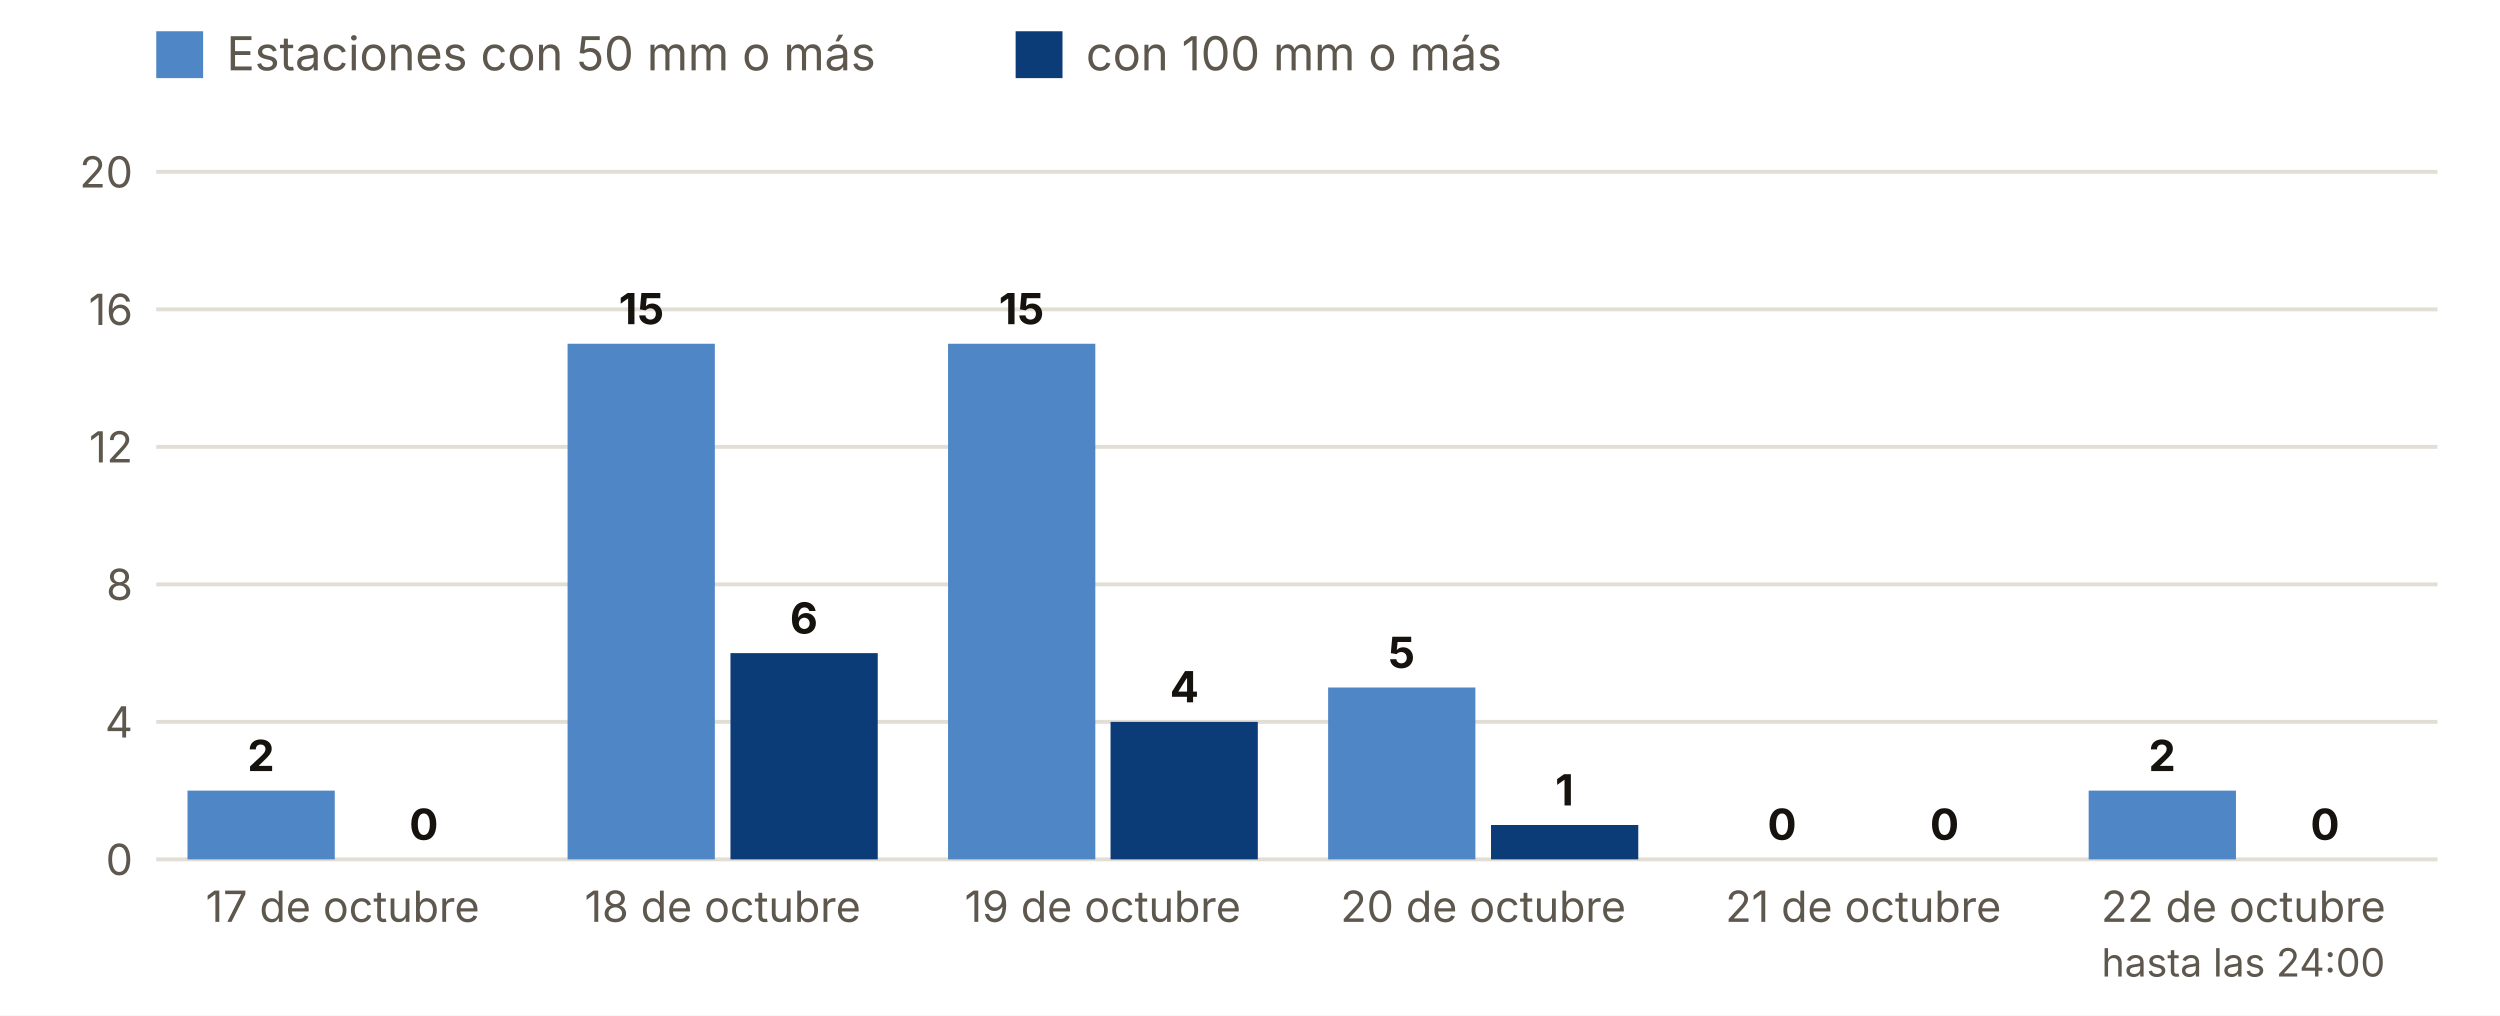
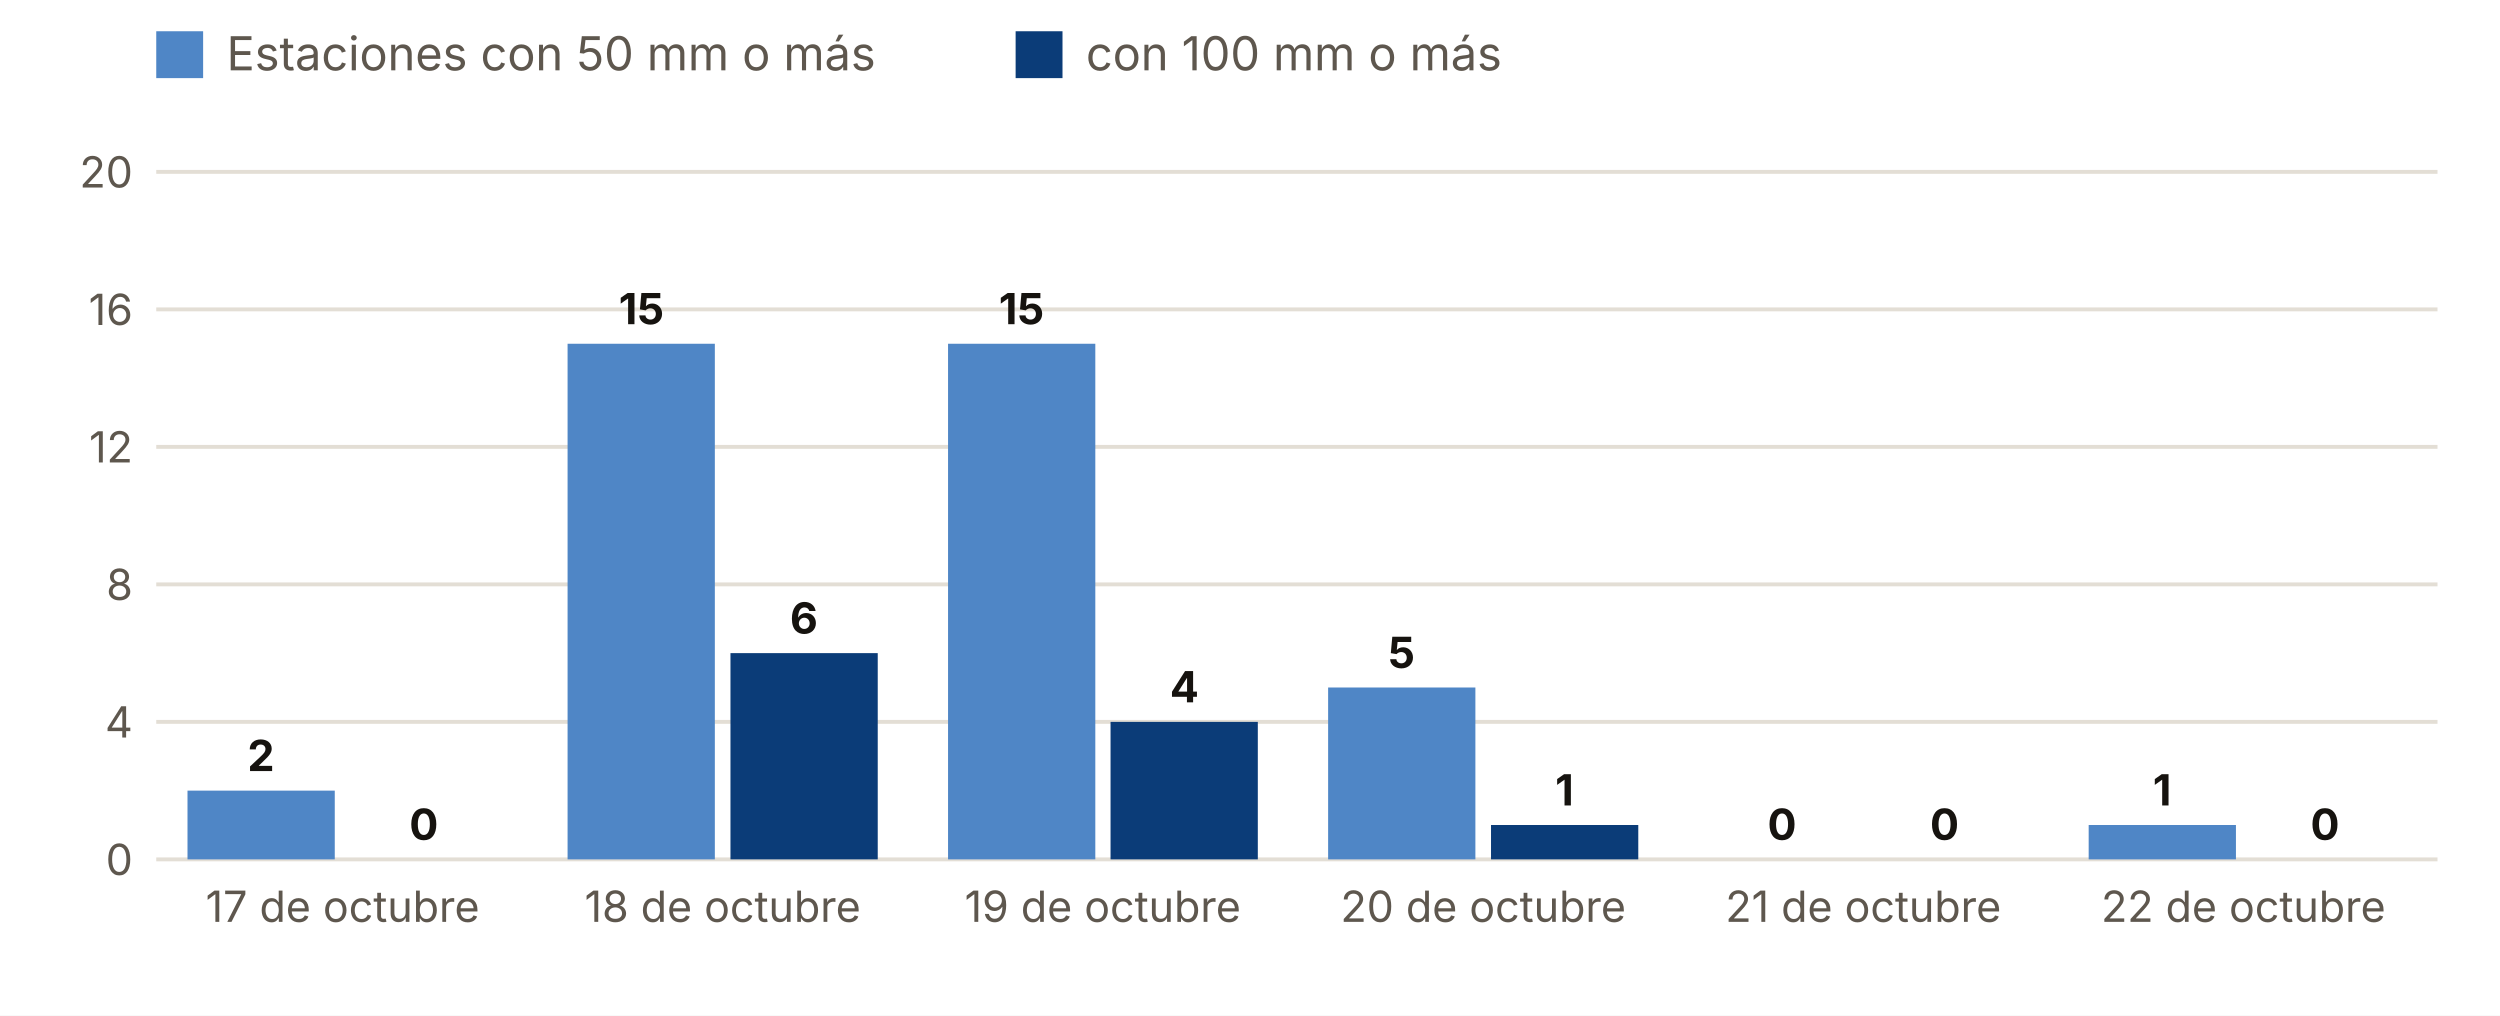
<svg xmlns="http://www.w3.org/2000/svg" viewBox="0 0 640 260" width="640" height="260" role="img" aria-label="Estaciones con 50 y 100 mm o más, día a día">
  <rect width="640" height="260" fill="#FFFFFF" />
  <rect x="40" y="8" width="12" height="12" fill="#4F86C6" />
  <text x="58.0" y="18.0" font-size="12" fill="#5E574E" text-anchor="start" font-weight="400" font-family="Inter, system-ui, -apple-system, Segoe UI, Roboto, sans-serif">Estaciones con 50 mm o más</text>
  <rect x="260" y="8" width="12" height="12" fill="#0B3C78" />
  <text x="278.0" y="18.0" font-size="12" fill="#5E574E" text-anchor="start" font-weight="400" font-family="Inter, system-ui, -apple-system, Segoe UI, Roboto, sans-serif">con 100 mm o más</text>
  <line x1="40" x2="624" y1="220.0" y2="220.0" stroke="#E3DED5" />
  <text x="34.0" y="224.0" font-size="11" fill="#5E574E" text-anchor="end" font-weight="400" font-family="Inter, system-ui, -apple-system, Segoe UI, Roboto, sans-serif">0</text>
  <line x1="40" x2="624" y1="184.8" y2="184.8" stroke="#E3DED5" />
  <text x="34.0" y="188.8" font-size="11" fill="#5E574E" text-anchor="end" font-weight="400" font-family="Inter, system-ui, -apple-system, Segoe UI, Roboto, sans-serif">4</text>
  <line x1="40" x2="624" y1="149.6" y2="149.6" stroke="#E3DED5" />
  <text x="34.0" y="153.6" font-size="11" fill="#5E574E" text-anchor="end" font-weight="400" font-family="Inter, system-ui, -apple-system, Segoe UI, Roboto, sans-serif">8</text>
  <line x1="40" x2="624" y1="114.4" y2="114.4" stroke="#E3DED5" />
  <text x="34.0" y="118.4" font-size="11" fill="#5E574E" text-anchor="end" font-weight="400" font-family="Inter, system-ui, -apple-system, Segoe UI, Roboto, sans-serif">12</text>
  <line x1="40" x2="624" y1="79.2" y2="79.2" stroke="#E3DED5" />
  <text x="34.0" y="83.2" font-size="11" fill="#5E574E" text-anchor="end" font-weight="400" font-family="Inter, system-ui, -apple-system, Segoe UI, Roboto, sans-serif">16</text>
  <line x1="40" x2="624" y1="44.0" y2="44.0" stroke="#E3DED5" />
  <text x="34.0" y="48.0" font-size="11" fill="#5E574E" text-anchor="end" font-weight="400" font-family="Inter, system-ui, -apple-system, Segoe UI, Roboto, sans-serif">20</text>
  <rect x="48.0" y="202.4" width="37.7" height="17.6" fill="#4F86C6" />
  <rect x="89.7" y="220.0" width="37.7" height="0.0" fill="#0B3C78" />
  <text x="66.8" y="197.4" font-size="11" fill="#16130F" text-anchor="middle" font-weight="700" font-family="Inter, system-ui, -apple-system, Segoe UI, Roboto, sans-serif">2</text>
  <text x="108.5" y="215.0" font-size="11" fill="#16130F" text-anchor="middle" font-weight="700" font-family="Inter, system-ui, -apple-system, Segoe UI, Roboto, sans-serif">0</text>
  <text x="87.7" y="236.0" font-size="11" fill="#5E574E" text-anchor="middle" font-weight="400" font-family="Inter, system-ui, -apple-system, Segoe UI, Roboto, sans-serif">17 de octubre</text>
  <rect x="145.3" y="88.0" width="37.7" height="132.0" fill="#4F86C6" />
  <rect x="187.0" y="167.2" width="37.7" height="52.8" fill="#0B3C78" />
  <text x="164.2" y="83.0" font-size="11" fill="#16130F" text-anchor="middle" font-weight="700" font-family="Inter, system-ui, -apple-system, Segoe UI, Roboto, sans-serif">15</text>
  <text x="205.8" y="162.2" font-size="11" fill="#16130F" text-anchor="middle" font-weight="700" font-family="Inter, system-ui, -apple-system, Segoe UI, Roboto, sans-serif">6</text>
  <text x="185.0" y="236.0" font-size="11" fill="#5E574E" text-anchor="middle" font-weight="400" font-family="Inter, system-ui, -apple-system, Segoe UI, Roboto, sans-serif">18 de octubre</text>
  <rect x="242.7" y="88.0" width="37.7" height="132.0" fill="#4F86C6" />
  <rect x="284.3" y="184.8" width="37.7" height="35.2" fill="#0B3C78" />
  <text x="261.5" y="83.0" font-size="11" fill="#16130F" text-anchor="middle" font-weight="700" font-family="Inter, system-ui, -apple-system, Segoe UI, Roboto, sans-serif">15</text>
  <text x="303.2" y="179.8" font-size="11" fill="#16130F" text-anchor="middle" font-weight="700" font-family="Inter, system-ui, -apple-system, Segoe UI, Roboto, sans-serif">4</text>
  <text x="282.3" y="236.0" font-size="11" fill="#5E574E" text-anchor="middle" font-weight="400" font-family="Inter, system-ui, -apple-system, Segoe UI, Roboto, sans-serif">19 de octubre</text>
  <rect x="340.0" y="176.0" width="37.7" height="44.0" fill="#4F86C6" />
  <rect x="381.7" y="211.2" width="37.7" height="8.8" fill="#0B3C78" />
  <text x="358.8" y="171.0" font-size="11" fill="#16130F" text-anchor="middle" font-weight="700" font-family="Inter, system-ui, -apple-system, Segoe UI, Roboto, sans-serif">5</text>
  <text x="400.5" y="206.2" font-size="11" fill="#16130F" text-anchor="middle" font-weight="700" font-family="Inter, system-ui, -apple-system, Segoe UI, Roboto, sans-serif">1</text>
  <text x="379.7" y="236.0" font-size="11" fill="#5E574E" text-anchor="middle" font-weight="400" font-family="Inter, system-ui, -apple-system, Segoe UI, Roboto, sans-serif">20 de octubre</text>
  <rect x="437.3" y="220.0" width="37.7" height="0.0" fill="#4F86C6" />
  <rect x="479.0" y="220.0" width="37.7" height="0.0" fill="#0B3C78" />
  <text x="456.2" y="215.0" font-size="11" fill="#16130F" text-anchor="middle" font-weight="700" font-family="Inter, system-ui, -apple-system, Segoe UI, Roboto, sans-serif">0</text>
  <text x="497.8" y="215.0" font-size="11" fill="#16130F" text-anchor="middle" font-weight="700" font-family="Inter, system-ui, -apple-system, Segoe UI, Roboto, sans-serif">0</text>
  <text x="477.0" y="236.0" font-size="11" fill="#5E574E" text-anchor="middle" font-weight="400" font-family="Inter, system-ui, -apple-system, Segoe UI, Roboto, sans-serif">21 de octubre</text>
-   <rect x="534.7" y="202.4" width="37.7" height="17.6" fill="#4F86C6" />
+   <rect x="534.7" y="211.2" width="37.7" height="8.8" fill="#4F86C6" />
  <rect x="576.3" y="220.0" width="37.7" height="0.0" fill="#0B3C78" />
-   <text x="553.5" y="197.4" font-size="11" fill="#16130F" text-anchor="middle" font-weight="700" font-family="Inter, system-ui, -apple-system, Segoe UI, Roboto, sans-serif">2</text>
+   <text x="553.5" y="206.2" font-size="11" fill="#16130F" text-anchor="middle" font-weight="700" font-family="Inter, system-ui, -apple-system, Segoe UI, Roboto, sans-serif">1</text>
  <text x="595.2" y="215.0" font-size="11" fill="#16130F" text-anchor="middle" font-weight="700" font-family="Inter, system-ui, -apple-system, Segoe UI, Roboto, sans-serif">0</text>
  <text x="574.3" y="236.0" font-size="11" fill="#5E574E" text-anchor="middle" font-weight="400" font-family="Inter, system-ui, -apple-system, Segoe UI, Roboto, sans-serif">22 de octubre</text>
-   <text x="574.3" y="250.0" font-size="10" fill="#5E574E" text-anchor="middle" font-weight="400" font-family="Inter, system-ui, -apple-system, Segoe UI, Roboto, sans-serif">hasta las 24:00</text>
</svg>
